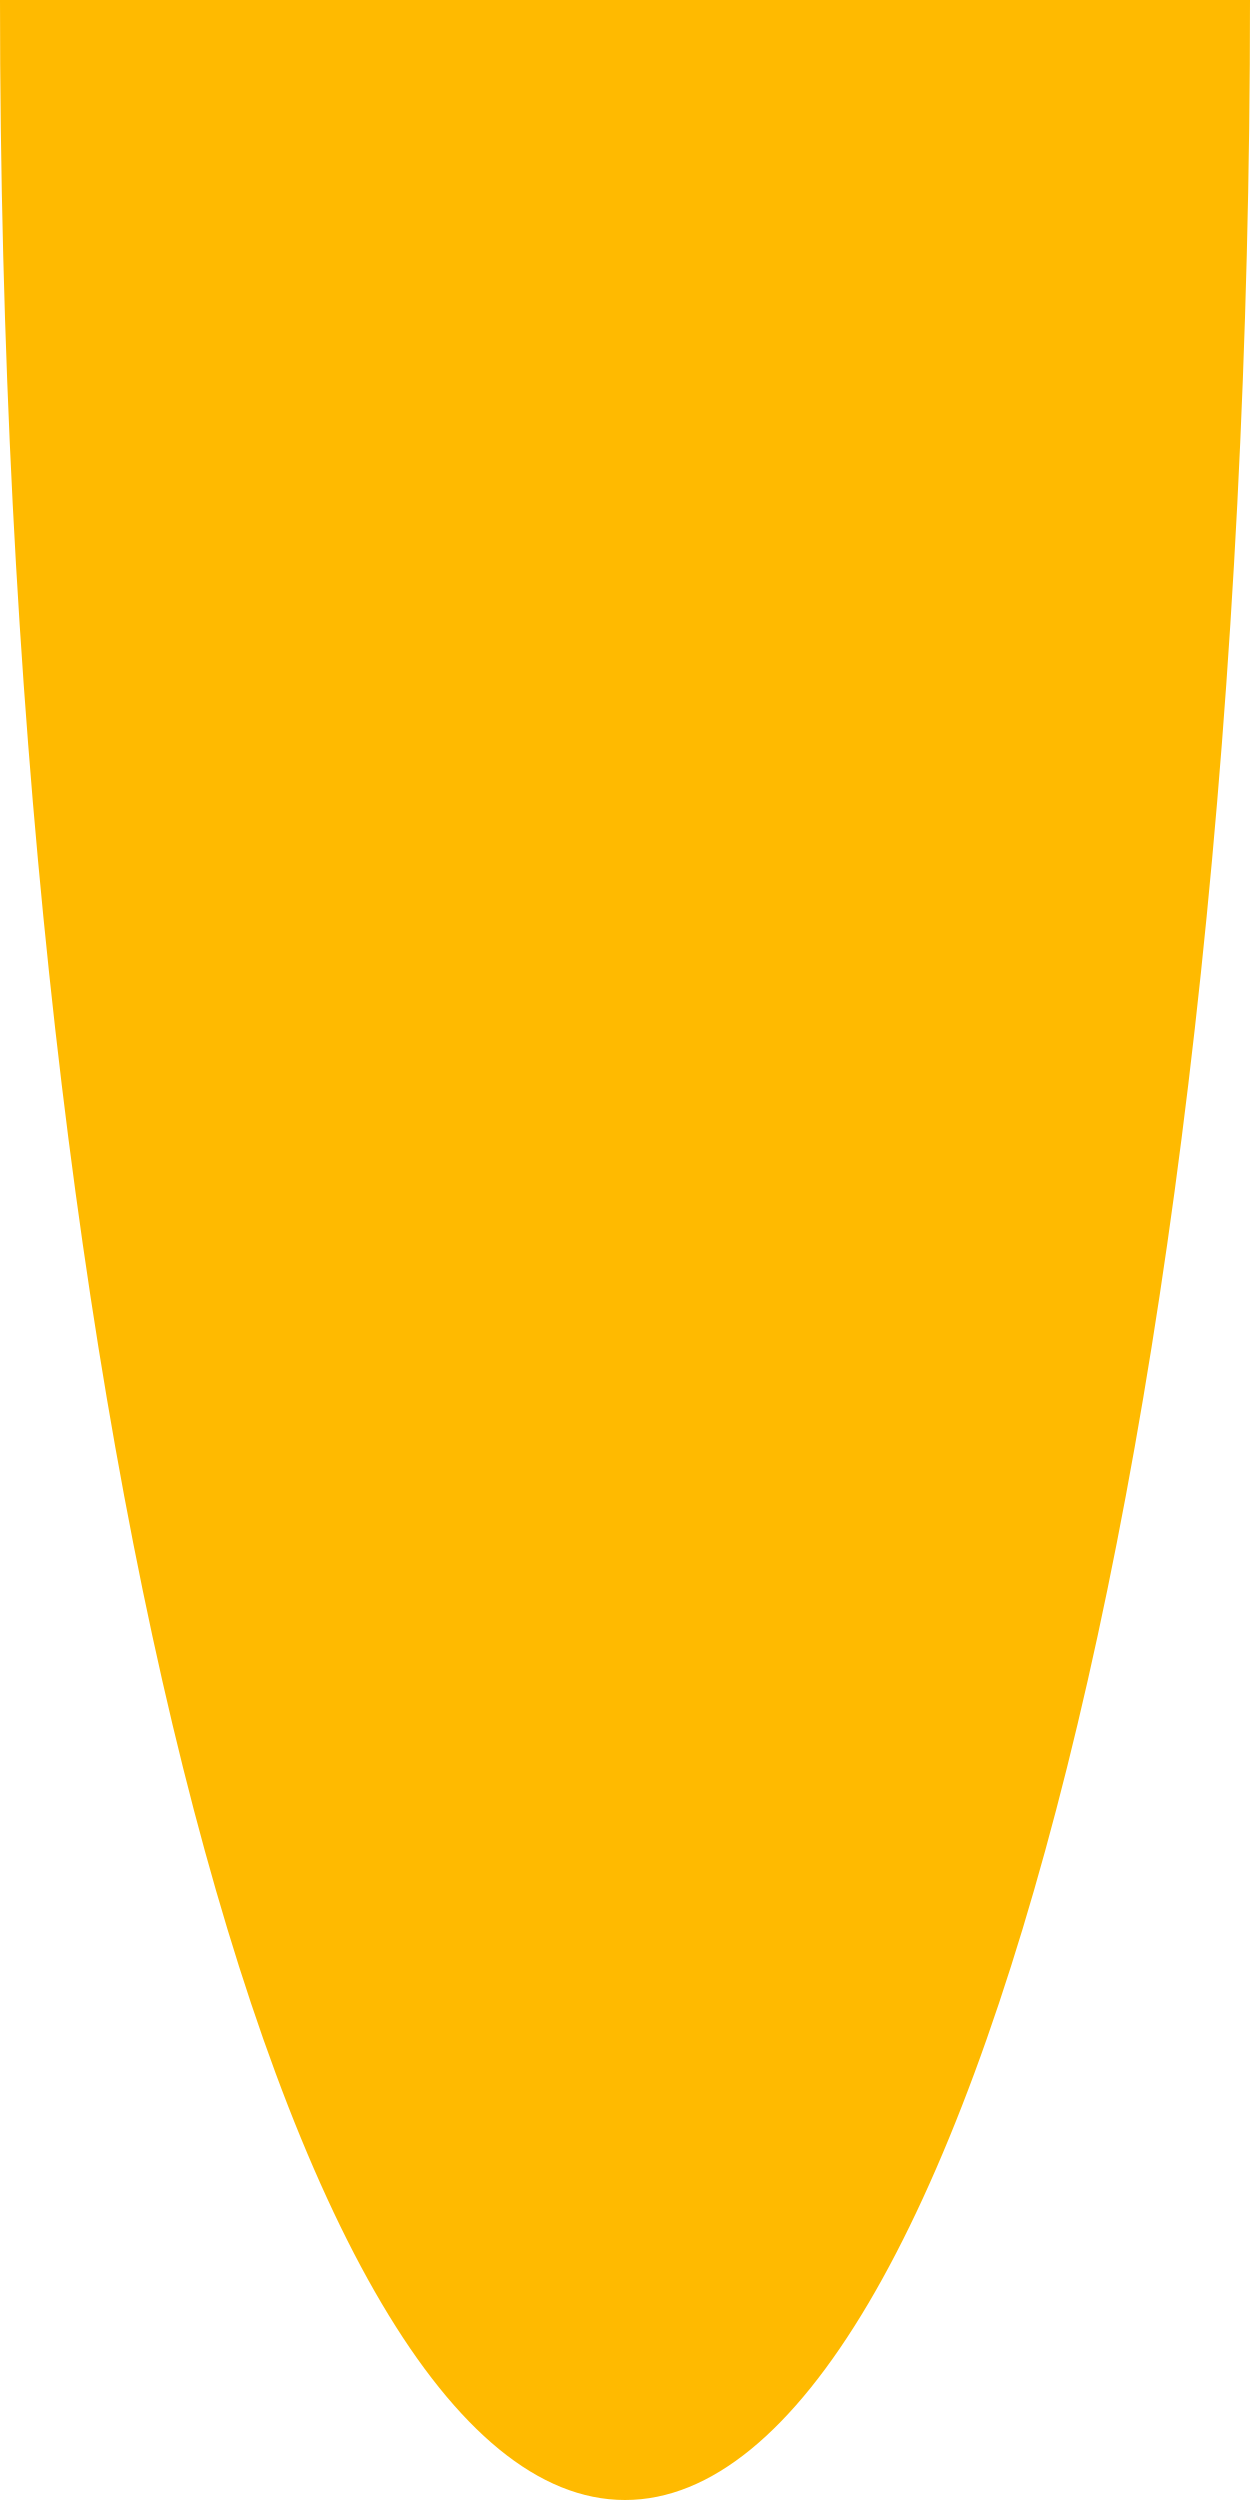
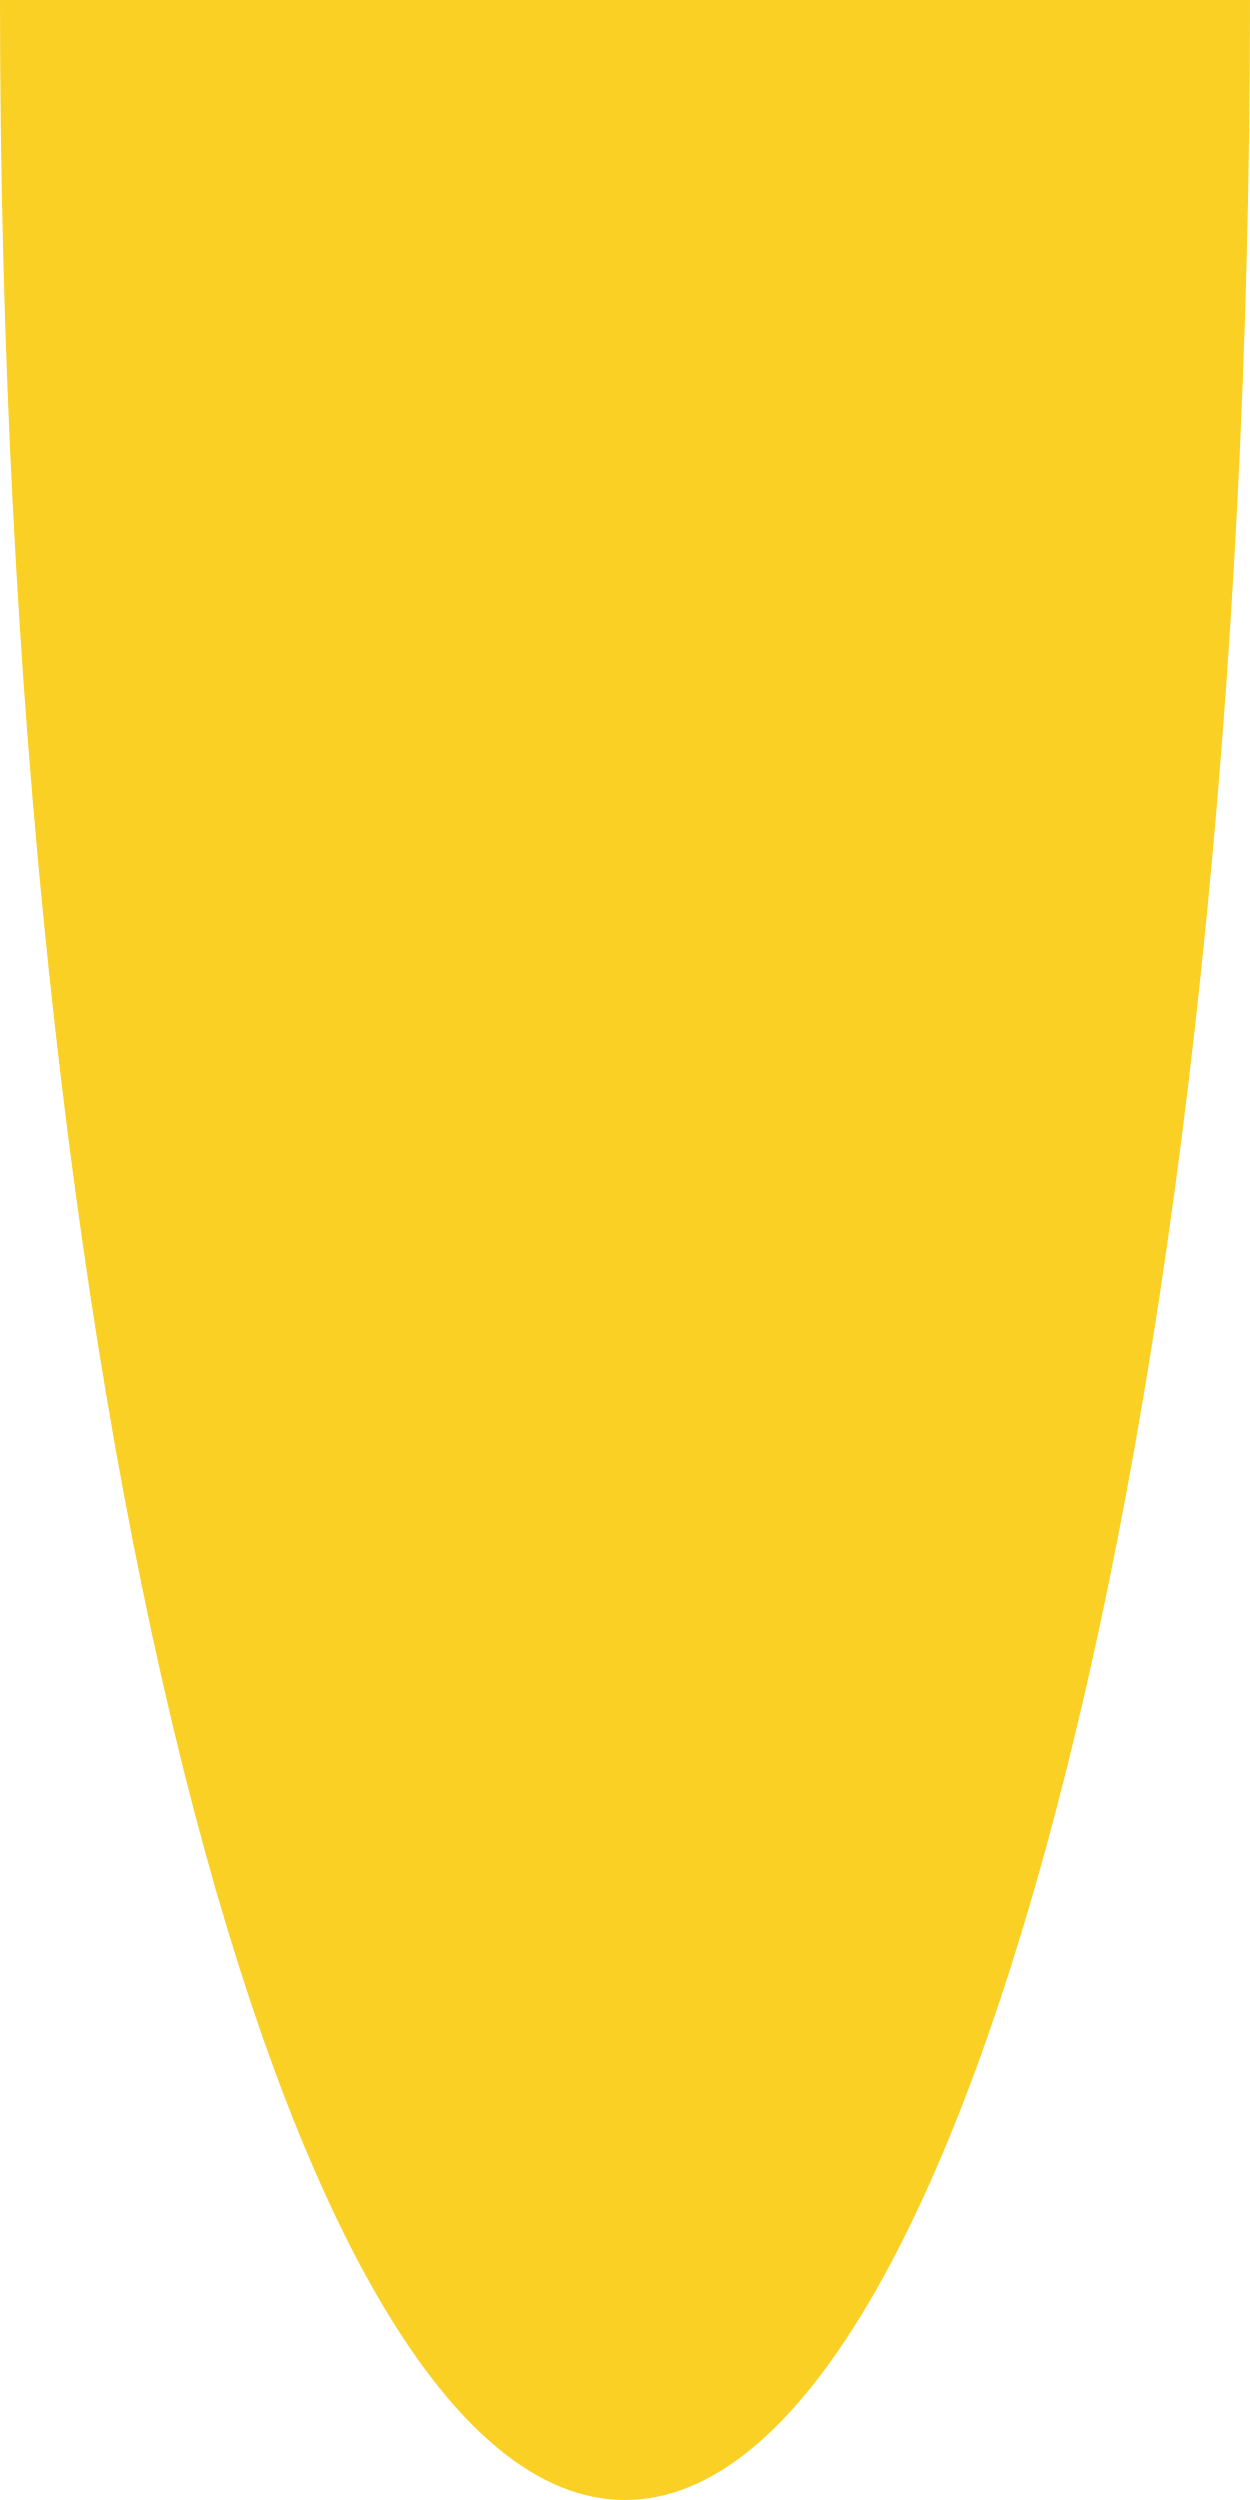
<svg xmlns="http://www.w3.org/2000/svg">
-   <ellipse cx="50%" cy="0" rx="50%" ry="100%" fill="#ffba00" />
+   <ellipse cx="50%" cy="0" rx="50%" ry="100%" fill="#fbd024" />
</svg>
